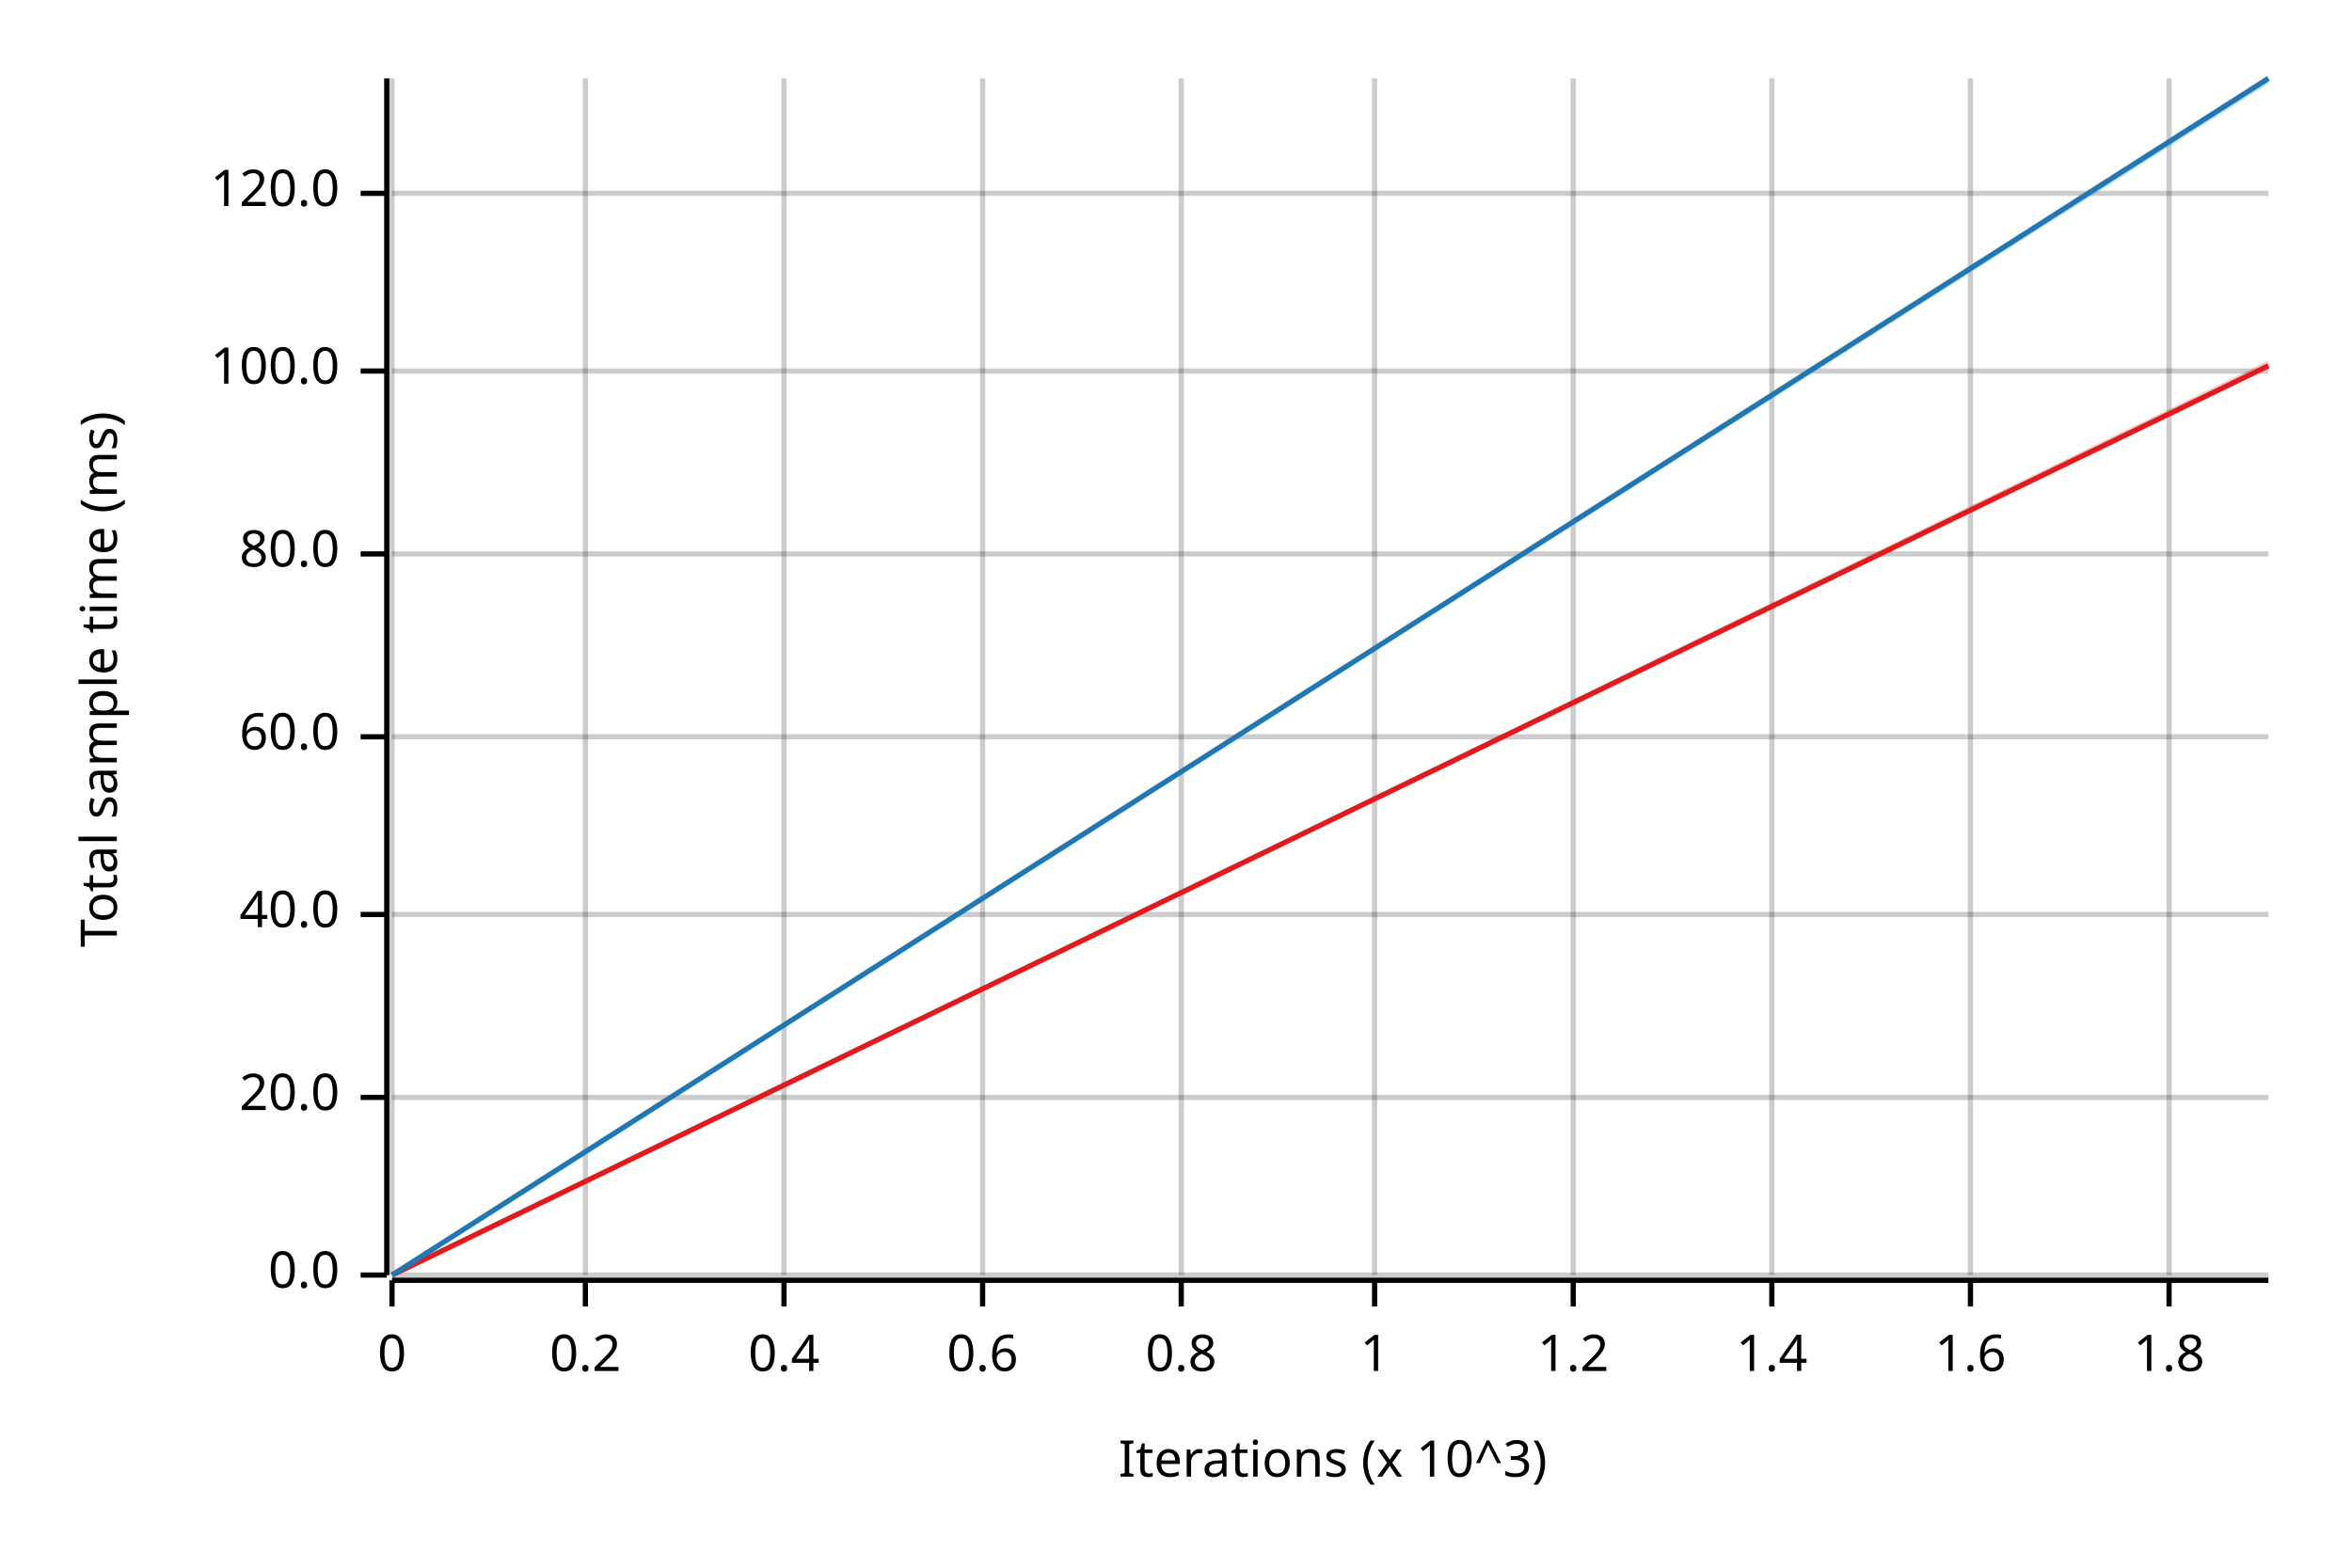
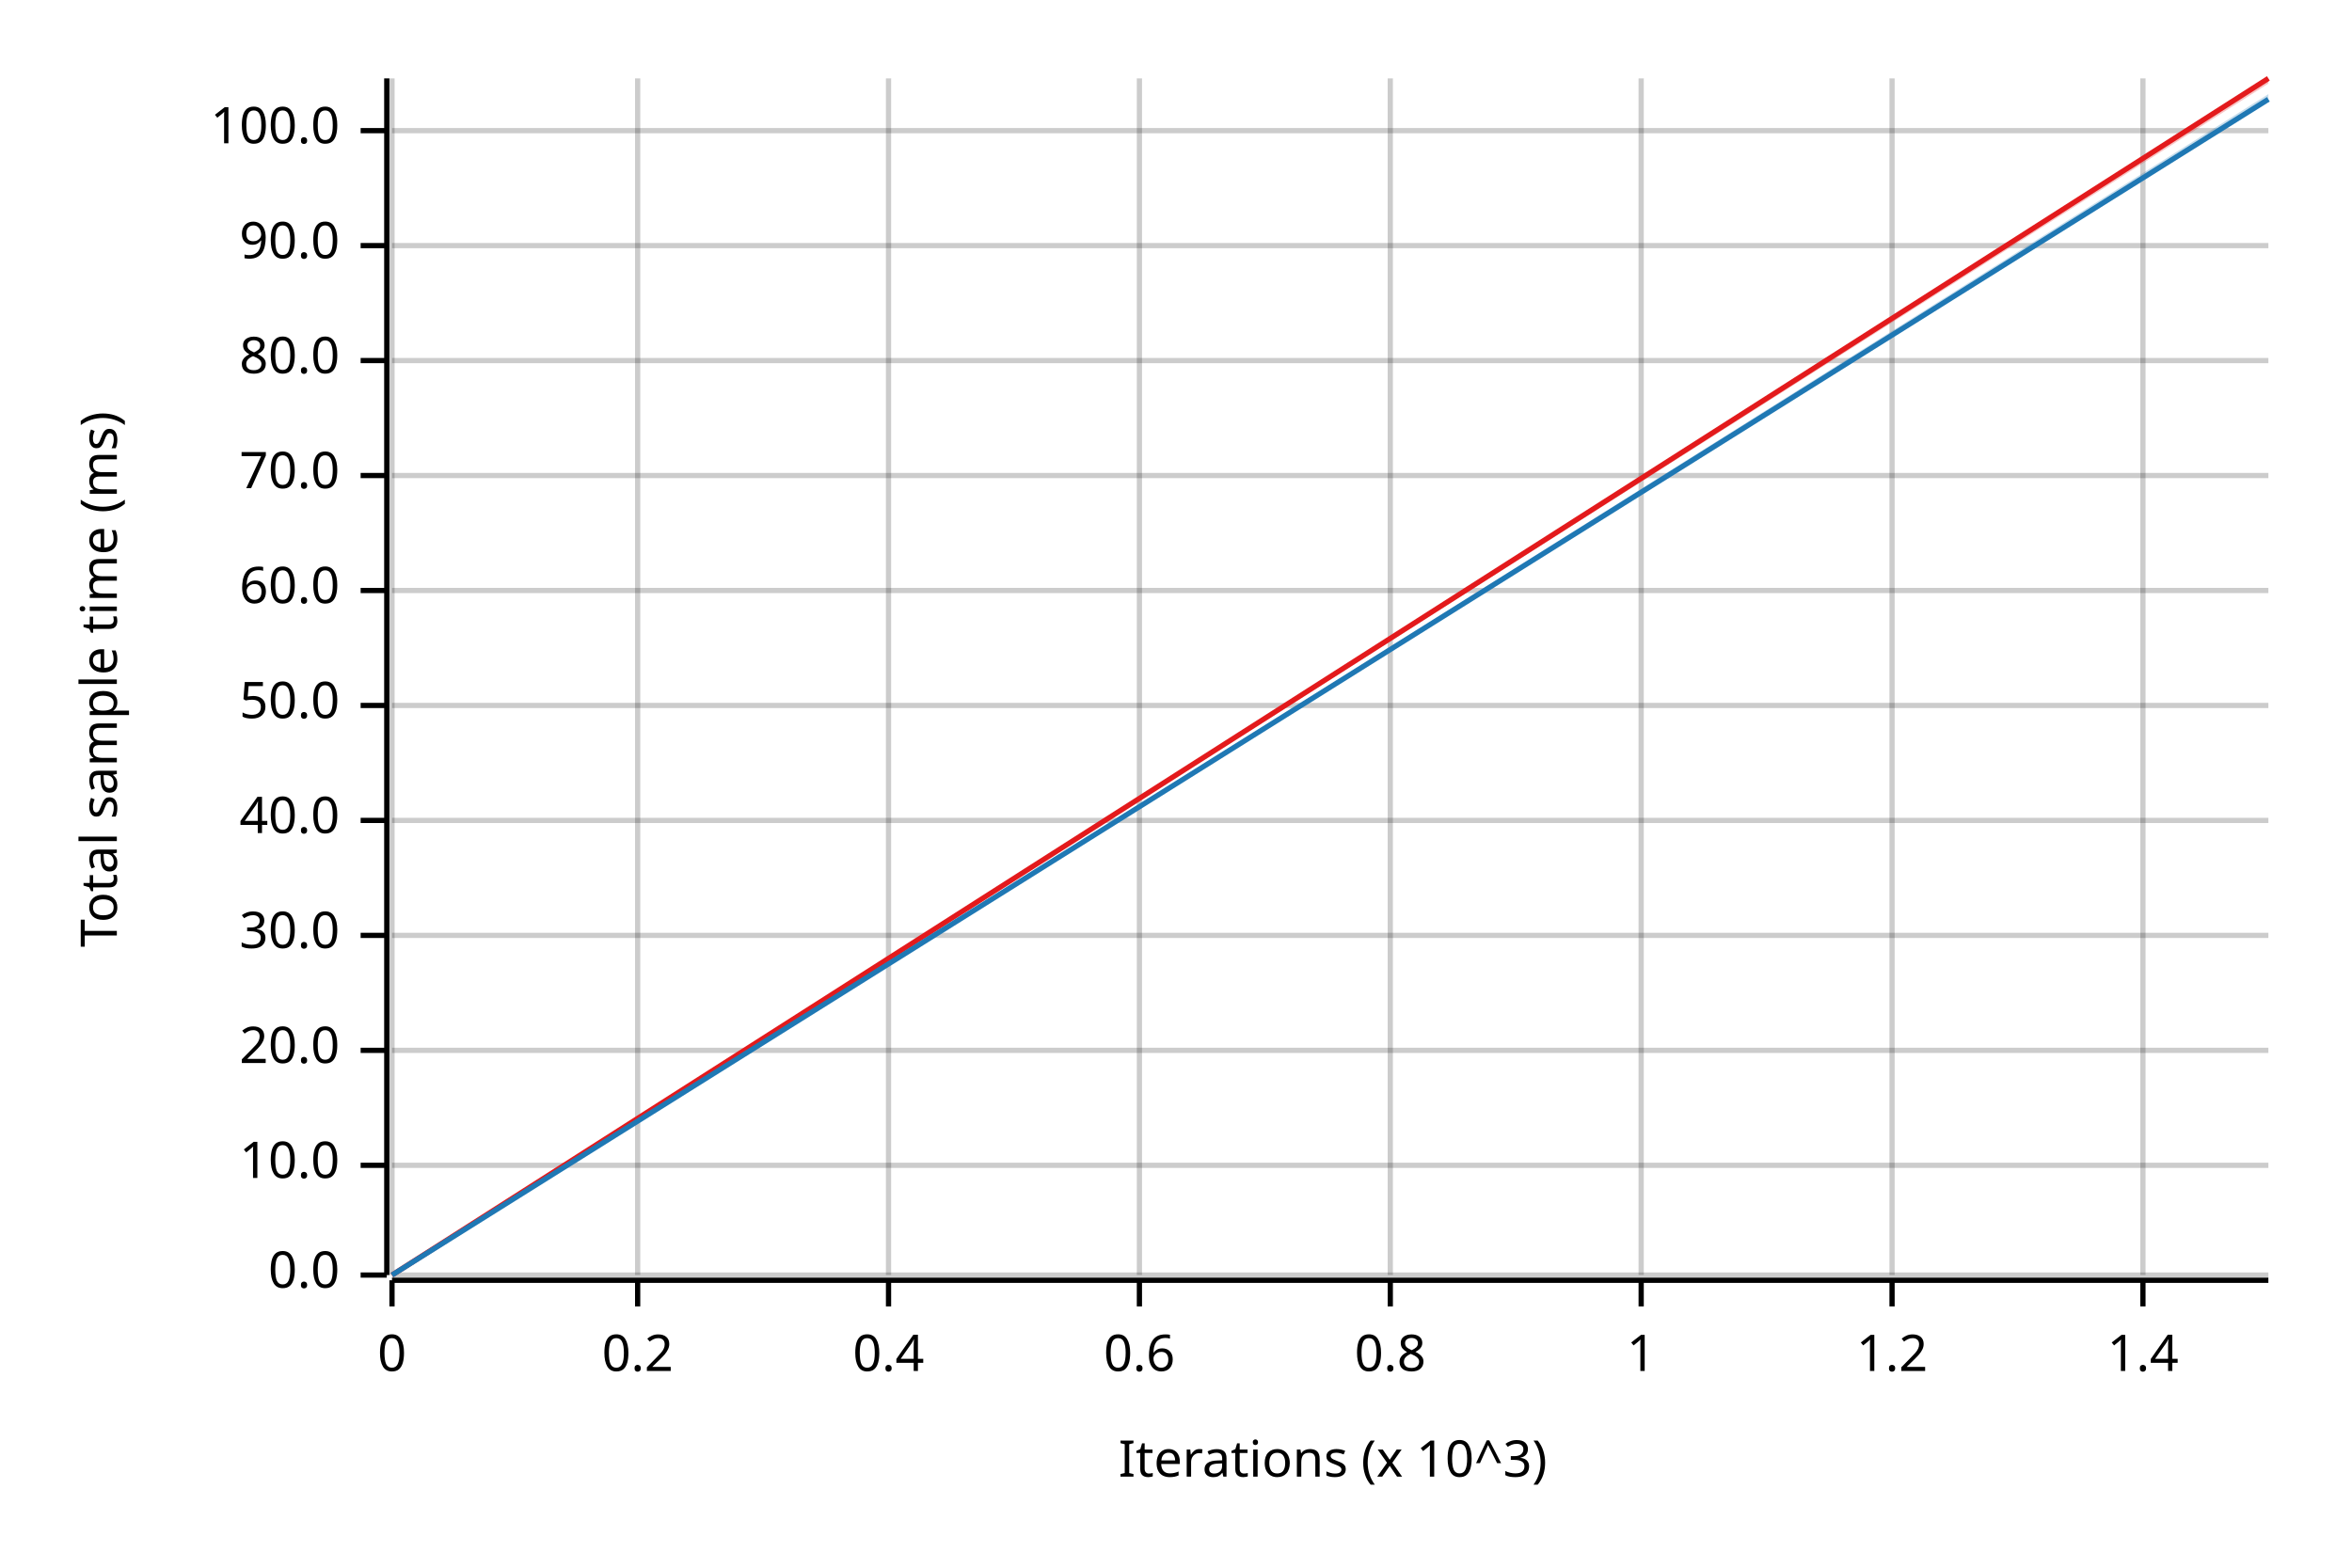
<svg xmlns="http://www.w3.org/2000/svg" width="450" height="300" viewBox="0 0 450 300">
  <text x="15" y="130" dy="0.76em" text-anchor="middle" font-family="sans-serif" font-size="9.677" opacity="1" fill="#000000" transform="rotate(270, 15, 130)">
Total sample time (ms)
</text>
  <text x="255" y="285" dy="-0.5ex" text-anchor="middle" font-family="sans-serif" font-size="9.677" opacity="1" fill="#000000">
Iterations (x 10^3)
</text>
  <line opacity="0.2" stroke="#000000" stroke-width="1" x1="75" y1="244" x2="75" y2="15" />
-   <line opacity="0.2" stroke="#000000" stroke-width="1" x1="112" y1="244" x2="112" y2="15" />
-   <line opacity="0.2" stroke="#000000" stroke-width="1" x1="150" y1="244" x2="150" y2="15" />
-   <line opacity="0.2" stroke="#000000" stroke-width="1" x1="188" y1="244" x2="188" y2="15" />
-   <line opacity="0.2" stroke="#000000" stroke-width="1" x1="226" y1="244" x2="226" y2="15" />
-   <line opacity="0.2" stroke="#000000" stroke-width="1" x1="263" y1="244" x2="263" y2="15" />
-   <line opacity="0.2" stroke="#000000" stroke-width="1" x1="301" y1="244" x2="301" y2="15" />
-   <line opacity="0.2" stroke="#000000" stroke-width="1" x1="339" y1="244" x2="339" y2="15" />
-   <line opacity="0.2" stroke="#000000" stroke-width="1" x1="377" y1="244" x2="377" y2="15" />
-   <line opacity="0.2" stroke="#000000" stroke-width="1" x1="415" y1="244" x2="415" y2="15" />
+   <line opacity="0.2" stroke="#000000" stroke-width="1" x1="122" y1="244" x2="122" y2="15" />
+   <line opacity="0.2" stroke="#000000" stroke-width="1" x1="170" y1="244" x2="170" y2="15" />
+   <line opacity="0.2" stroke="#000000" stroke-width="1" x1="218" y1="244" x2="218" y2="15" />
+   <line opacity="0.2" stroke="#000000" stroke-width="1" x1="266" y1="244" x2="266" y2="15" />
+   <line opacity="0.2" stroke="#000000" stroke-width="1" x1="314" y1="244" x2="314" y2="15" />
+   <line opacity="0.2" stroke="#000000" stroke-width="1" x1="362" y1="244" x2="362" y2="15" />
+   <line opacity="0.2" stroke="#000000" stroke-width="1" x1="410" y1="244" x2="410" y2="15" />
  <line opacity="0.2" stroke="#000000" stroke-width="1" x1="75" y1="244" x2="434" y2="244" />
-   <line opacity="0.2" stroke="#000000" stroke-width="1" x1="75" y1="210" x2="434" y2="210" />
-   <line opacity="0.2" stroke="#000000" stroke-width="1" x1="75" y1="175" x2="434" y2="175" />
-   <line opacity="0.2" stroke="#000000" stroke-width="1" x1="75" y1="141" x2="434" y2="141" />
-   <line opacity="0.2" stroke="#000000" stroke-width="1" x1="75" y1="106" x2="434" y2="106" />
-   <line opacity="0.2" stroke="#000000" stroke-width="1" x1="75" y1="71" x2="434" y2="71" />
-   <line opacity="0.2" stroke="#000000" stroke-width="1" x1="75" y1="37" x2="434" y2="37" />
+   <line opacity="0.2" stroke="#000000" stroke-width="1" x1="75" y1="223" x2="434" y2="223" />
+   <line opacity="0.2" stroke="#000000" stroke-width="1" x1="75" y1="201" x2="434" y2="201" />
+   <line opacity="0.2" stroke="#000000" stroke-width="1" x1="75" y1="179" x2="434" y2="179" />
+   <line opacity="0.2" stroke="#000000" stroke-width="1" x1="75" y1="157" x2="434" y2="157" />
+   <line opacity="0.2" stroke="#000000" stroke-width="1" x1="75" y1="135" x2="434" y2="135" />
+   <line opacity="0.2" stroke="#000000" stroke-width="1" x1="75" y1="113" x2="434" y2="113" />
+   <line opacity="0.2" stroke="#000000" stroke-width="1" x1="75" y1="91" x2="434" y2="91" />
+   <line opacity="0.2" stroke="#000000" stroke-width="1" x1="75" y1="69" x2="434" y2="69" />
+   <line opacity="0.2" stroke="#000000" stroke-width="1" x1="75" y1="47" x2="434" y2="47" />
+   <line opacity="0.2" stroke="#000000" stroke-width="1" x1="75" y1="25" x2="434" y2="25" />
  <polyline fill="none" opacity="1" stroke="#000000" stroke-width="1" points="74,15 74,244 " />
  <text x="65" y="244" dy="0.5ex" text-anchor="end" font-family="sans-serif" font-size="9.677" opacity="1" fill="#000000">
0.0
</text>
  <polyline fill="none" opacity="1" stroke="#000000" stroke-width="1" points="69,244 74,244 " />
-   <text x="65" y="210" dy="0.5ex" text-anchor="end" font-family="sans-serif" font-size="9.677" opacity="1" fill="#000000">
+   <text x="65" y="223" dy="0.5ex" text-anchor="end" font-family="sans-serif" font-size="9.677" opacity="1" fill="#000000">
+ 10.0
+ </text>
+   <polyline fill="none" opacity="1" stroke="#000000" stroke-width="1" points="69,223 74,223 " />
+   <text x="65" y="201" dy="0.5ex" text-anchor="end" font-family="sans-serif" font-size="9.677" opacity="1" fill="#000000">
20.0
</text>
-   <polyline fill="none" opacity="1" stroke="#000000" stroke-width="1" points="69,210 74,210 " />
-   <text x="65" y="175" dy="0.5ex" text-anchor="end" font-family="sans-serif" font-size="9.677" opacity="1" fill="#000000">
+   <polyline fill="none" opacity="1" stroke="#000000" stroke-width="1" points="69,201 74,201 " />
+   <text x="65" y="179" dy="0.5ex" text-anchor="end" font-family="sans-serif" font-size="9.677" opacity="1" fill="#000000">
+ 30.0
+ </text>
+   <polyline fill="none" opacity="1" stroke="#000000" stroke-width="1" points="69,179 74,179 " />
+   <text x="65" y="157" dy="0.5ex" text-anchor="end" font-family="sans-serif" font-size="9.677" opacity="1" fill="#000000">
40.0
</text>
-   <polyline fill="none" opacity="1" stroke="#000000" stroke-width="1" points="69,175 74,175 " />
-   <text x="65" y="141" dy="0.5ex" text-anchor="end" font-family="sans-serif" font-size="9.677" opacity="1" fill="#000000">
+   <polyline fill="none" opacity="1" stroke="#000000" stroke-width="1" points="69,157 74,157 " />
+   <text x="65" y="135" dy="0.5ex" text-anchor="end" font-family="sans-serif" font-size="9.677" opacity="1" fill="#000000">
+ 50.0
+ </text>
+   <polyline fill="none" opacity="1" stroke="#000000" stroke-width="1" points="69,135 74,135 " />
+   <text x="65" y="113" dy="0.5ex" text-anchor="end" font-family="sans-serif" font-size="9.677" opacity="1" fill="#000000">
60.0
</text>
-   <polyline fill="none" opacity="1" stroke="#000000" stroke-width="1" points="69,141 74,141 " />
-   <text x="65" y="106" dy="0.5ex" text-anchor="end" font-family="sans-serif" font-size="9.677" opacity="1" fill="#000000">
+   <polyline fill="none" opacity="1" stroke="#000000" stroke-width="1" points="69,113 74,113 " />
+   <text x="65" y="91" dy="0.5ex" text-anchor="end" font-family="sans-serif" font-size="9.677" opacity="1" fill="#000000">
+ 70.0
+ </text>
+   <polyline fill="none" opacity="1" stroke="#000000" stroke-width="1" points="69,91 74,91 " />
+   <text x="65" y="69" dy="0.5ex" text-anchor="end" font-family="sans-serif" font-size="9.677" opacity="1" fill="#000000">
80.0
</text>
-   <polyline fill="none" opacity="1" stroke="#000000" stroke-width="1" points="69,106 74,106 " />
-   <text x="65" y="71" dy="0.5ex" text-anchor="end" font-family="sans-serif" font-size="9.677" opacity="1" fill="#000000">
+   <polyline fill="none" opacity="1" stroke="#000000" stroke-width="1" points="69,69 74,69 " />
+   <text x="65" y="47" dy="0.5ex" text-anchor="end" font-family="sans-serif" font-size="9.677" opacity="1" fill="#000000">
+ 90.0
+ </text>
+   <polyline fill="none" opacity="1" stroke="#000000" stroke-width="1" points="69,47 74,47 " />
+   <text x="65" y="25" dy="0.5ex" text-anchor="end" font-family="sans-serif" font-size="9.677" opacity="1" fill="#000000">
100.0
</text>
-   <polyline fill="none" opacity="1" stroke="#000000" stroke-width="1" points="69,71 74,71 " />
-   <text x="65" y="37" dy="0.5ex" text-anchor="end" font-family="sans-serif" font-size="9.677" opacity="1" fill="#000000">
- 120.0
- </text>
-   <polyline fill="none" opacity="1" stroke="#000000" stroke-width="1" points="69,37 74,37 " />
+   <polyline fill="none" opacity="1" stroke="#000000" stroke-width="1" points="69,25 74,25 " />
  <polyline fill="none" opacity="1" stroke="#000000" stroke-width="1" points="75,245 434,245 " />
  <text x="75" y="255" dy="0.76em" text-anchor="middle" font-family="sans-serif" font-size="9.677" opacity="1" fill="#000000">
0
</text>
  <polyline fill="none" opacity="1" stroke="#000000" stroke-width="1" points="75,245 75,250 " />
-   <text x="112" y="255" dy="0.76em" text-anchor="middle" font-family="sans-serif" font-size="9.677" opacity="1" fill="#000000">
+   <text x="122" y="255" dy="0.76em" text-anchor="middle" font-family="sans-serif" font-size="9.677" opacity="1" fill="#000000">
0.2
</text>
-   <polyline fill="none" opacity="1" stroke="#000000" stroke-width="1" points="112,245 112,250 " />
-   <text x="150" y="255" dy="0.76em" text-anchor="middle" font-family="sans-serif" font-size="9.677" opacity="1" fill="#000000">
+   <polyline fill="none" opacity="1" stroke="#000000" stroke-width="1" points="122,245 122,250 " />
+   <text x="170" y="255" dy="0.76em" text-anchor="middle" font-family="sans-serif" font-size="9.677" opacity="1" fill="#000000">
0.4
</text>
-   <polyline fill="none" opacity="1" stroke="#000000" stroke-width="1" points="150,245 150,250 " />
-   <text x="188" y="255" dy="0.76em" text-anchor="middle" font-family="sans-serif" font-size="9.677" opacity="1" fill="#000000">
+   <polyline fill="none" opacity="1" stroke="#000000" stroke-width="1" points="170,245 170,250 " />
+   <text x="218" y="255" dy="0.76em" text-anchor="middle" font-family="sans-serif" font-size="9.677" opacity="1" fill="#000000">
0.6
</text>
-   <polyline fill="none" opacity="1" stroke="#000000" stroke-width="1" points="188,245 188,250 " />
-   <text x="226" y="255" dy="0.76em" text-anchor="middle" font-family="sans-serif" font-size="9.677" opacity="1" fill="#000000">
+   <polyline fill="none" opacity="1" stroke="#000000" stroke-width="1" points="218,245 218,250 " />
+   <text x="266" y="255" dy="0.76em" text-anchor="middle" font-family="sans-serif" font-size="9.677" opacity="1" fill="#000000">
0.8
</text>
-   <polyline fill="none" opacity="1" stroke="#000000" stroke-width="1" points="226,245 226,250 " />
-   <text x="263" y="255" dy="0.76em" text-anchor="middle" font-family="sans-serif" font-size="9.677" opacity="1" fill="#000000">
+   <polyline fill="none" opacity="1" stroke="#000000" stroke-width="1" points="266,245 266,250 " />
+   <text x="314" y="255" dy="0.76em" text-anchor="middle" font-family="sans-serif" font-size="9.677" opacity="1" fill="#000000">
1
</text>
-   <polyline fill="none" opacity="1" stroke="#000000" stroke-width="1" points="263,245 263,250 " />
-   <text x="301" y="255" dy="0.76em" text-anchor="middle" font-family="sans-serif" font-size="9.677" opacity="1" fill="#000000">
+   <polyline fill="none" opacity="1" stroke="#000000" stroke-width="1" points="314,245 314,250 " />
+   <text x="362" y="255" dy="0.76em" text-anchor="middle" font-family="sans-serif" font-size="9.677" opacity="1" fill="#000000">
1.2
</text>
-   <polyline fill="none" opacity="1" stroke="#000000" stroke-width="1" points="301,245 301,250 " />
-   <text x="339" y="255" dy="0.76em" text-anchor="middle" font-family="sans-serif" font-size="9.677" opacity="1" fill="#000000">
+   <polyline fill="none" opacity="1" stroke="#000000" stroke-width="1" points="362,245 362,250 " />
+   <text x="410" y="255" dy="0.76em" text-anchor="middle" font-family="sans-serif" font-size="9.677" opacity="1" fill="#000000">
1.4
</text>
-   <polyline fill="none" opacity="1" stroke="#000000" stroke-width="1" points="339,245 339,250 " />
-   <text x="377" y="255" dy="0.76em" text-anchor="middle" font-family="sans-serif" font-size="9.677" opacity="1" fill="#000000">
- 1.6
- </text>
-   <polyline fill="none" opacity="1" stroke="#000000" stroke-width="1" points="377,245 377,250 " />
-   <text x="415" y="255" dy="0.76em" text-anchor="middle" font-family="sans-serif" font-size="9.677" opacity="1" fill="#000000">
- 1.8
- </text>
-   <polyline fill="none" opacity="1" stroke="#000000" stroke-width="1" points="415,245 415,250 " />
-   <polyline fill="none" opacity="1" stroke="#E31A1C" stroke-width="1" points="75,244 434,70 " />
-   <polygon opacity="0.25" fill="#E31A1C" points="75,244 434,70 434,69 " />
-   <polyline fill="none" opacity="1" stroke="#1F78B4" stroke-width="1" points="75,244 434,15 " />
-   <polygon opacity="0.25" fill="#1F78B4" points="75,244 434,16 434,15 " />
+   <polyline fill="none" opacity="1" stroke="#000000" stroke-width="1" points="410,245 410,250 " />
+   <polyline fill="none" opacity="1" stroke="#E31A1C" stroke-width="1" points="75,244 434,15 " />
+   <polygon opacity="0.25" fill="#E31A1C" points="75,244 434,16 434,15 " />
+   <polyline fill="none" opacity="1" stroke="#1F78B4" stroke-width="1" points="75,244 434,19 " />
+   <polygon opacity="0.25" fill="#1F78B4" points="75,244 434,19 434,18 " />
</svg>
